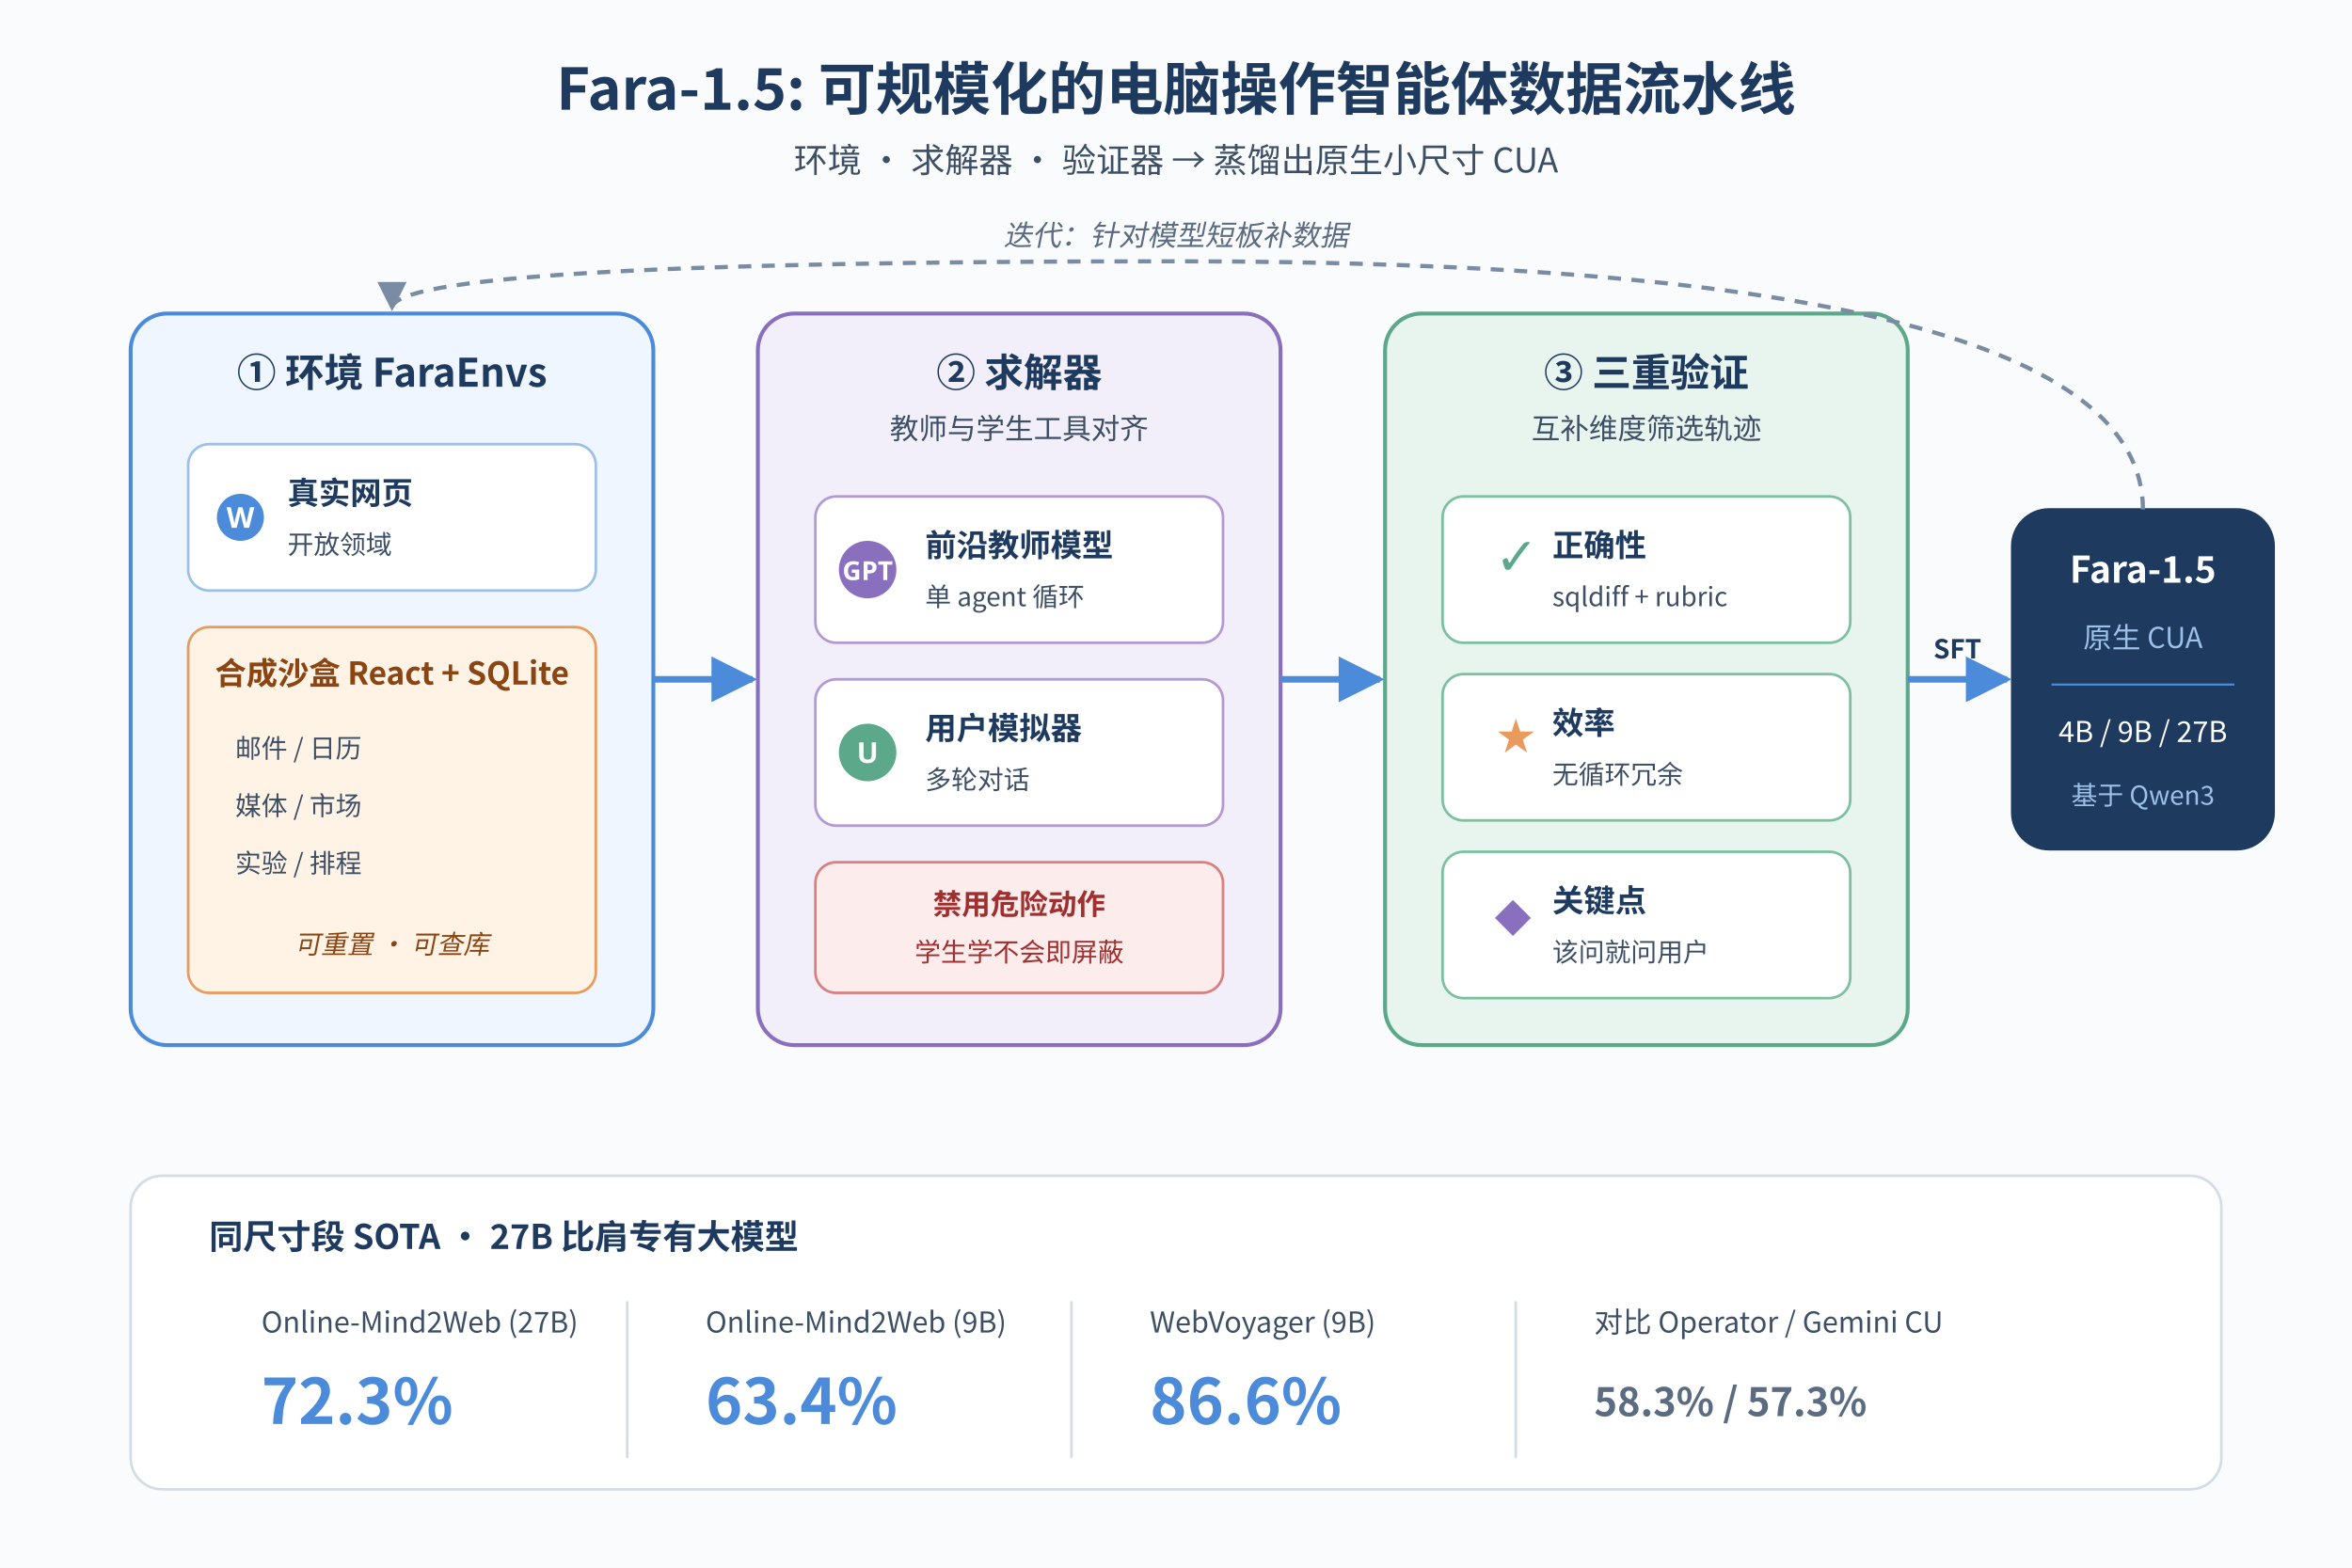
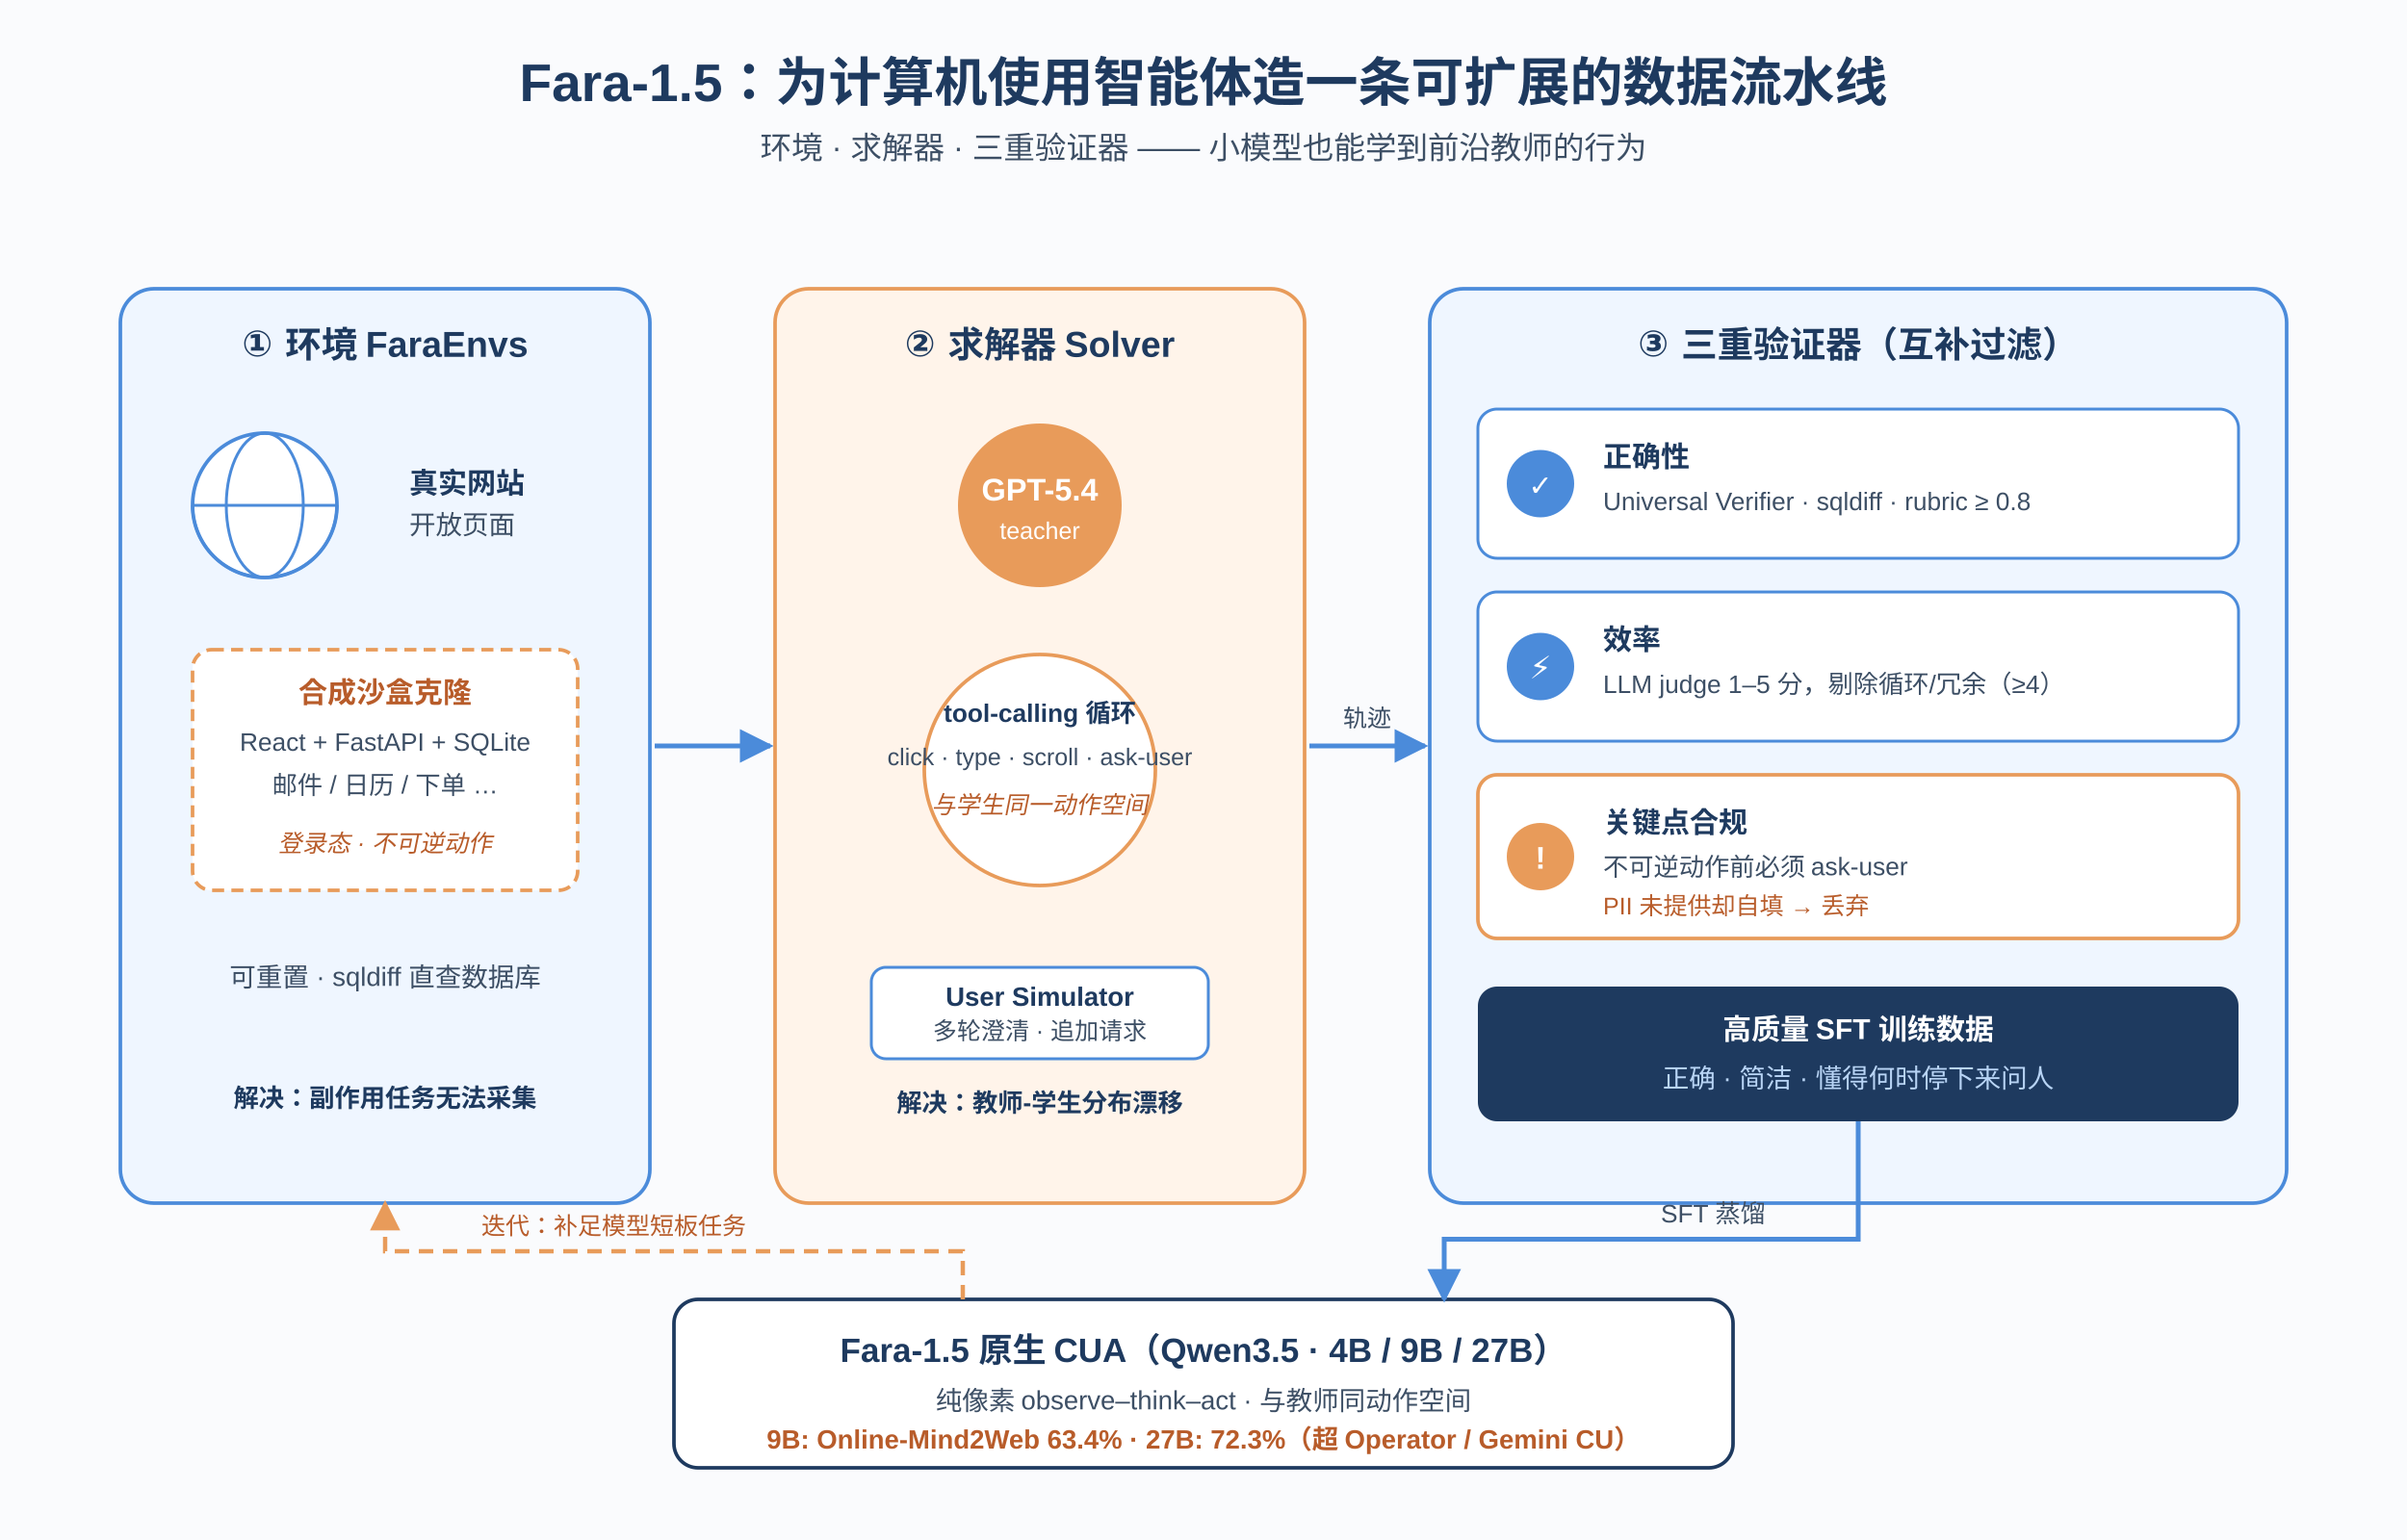
- <svg xmlns="http://www.w3.org/2000/svg" width="900" height="600" viewBox="0 0 900 600">
+ <svg xmlns="http://www.w3.org/2000/svg" viewBox="0 0 1000 640" font-family="'Helvetica Neue',Arial,'PingFang SC','Microsoft YaHei',sans-serif">
  <defs>
    <marker id="arr" viewBox="0 0 10 10" refX="9" refY="5" markerWidth="7" markerHeight="7" orient="auto">
      <path d="M0,0 L10,5 L0,10 z" fill="#4B8BDA" />
    </marker>
-     <marker id="arrG" viewBox="0 0 10 10" refX="9" refY="5" markerWidth="7" markerHeight="7" orient="auto">
-       <path d="M0,0 L10,5 L0,10 z" fill="#7A8CA3" />
+     <marker id="arrO" viewBox="0 0 10 10" refX="9" refY="5" markerWidth="7" markerHeight="7" orient="auto">
+       <path d="M0,0 L10,5 L0,10 z" fill="#E89B5A" />
    </marker>
  </defs>
-   <rect width="900" height="600" fill="#FAFBFD" />
-   <text x="450" y="42" text-anchor="middle" font-family="'PingFang SC','Microsoft YaHei','Noto Sans CJK SC','Hiragino Sans GB',sans-serif" font-size="22" font-weight="700" fill="#1E3A5F">Fara-1.5: 可规模化的电脑操作智能体数据流水线</text>
-   <text x="450" y="66" text-anchor="middle" font-family="'PingFang SC','Microsoft YaHei','Noto Sans CJK SC','Hiragino Sans GB',sans-serif" font-size="13" fill="#3D4F65">环境 · 求解器 · 验证器 → 蒸馏出原生小尺寸 CUA</text>
+   <rect width="1000" height="640" fill="#FAFBFD" />
+   <text x="500" y="42" text-anchor="middle" font-size="22" font-weight="700" fill="#1E3A5F">Fara-1.5：为计算机使用智能体造一条可扩展的数据流水线</text>
+   <text x="500" y="66" text-anchor="middle" font-size="13" fill="#3D4F65">环境 · 求解器 · 三重验证器 —— 小模型也能学到前沿教师的行为</text>
  <g>
-     <rect x="50" y="120" width="200" height="280" rx="14" fill="#EFF6FF" stroke="#4B8BDA" stroke-width="1.5" />
-     <text x="150" y="148" text-anchor="middle" font-family="'PingFang SC','Microsoft YaHei','Noto Sans CJK SC','Hiragino Sans GB',sans-serif" font-size="15" font-weight="700" fill="#1E3A5F">① 环境 FaraEnvs</text>
-     <rect x="72" y="170" width="156" height="56" rx="8" fill="#FFFFFF" stroke="#9CC0E8" />
-     <circle cx="92" cy="198" r="9" fill="#4B8BDA" />
-     <text x="92" y="202" text-anchor="middle" font-family="sans-serif" font-size="11" font-weight="700" fill="#FFFFFF">W</text>
-     <text x="110" y="193" font-family="'PingFang SC','Microsoft YaHei','Noto Sans CJK SC','Hiragino Sans GB',sans-serif" font-size="12" font-weight="600" fill="#1E3A5F">真实网页</text>
-     <text x="110" y="212" font-family="'PingFang SC','Microsoft YaHei','Noto Sans CJK SC','Hiragino Sans GB',sans-serif" font-size="10" fill="#3D4F65">开放领域</text>
-     <rect x="72" y="240" width="156" height="140" rx="8" fill="#FFF3E6" stroke="#E89B5C" />
-     <text x="150" y="262" text-anchor="middle" font-family="'PingFang SC','Microsoft YaHei','Noto Sans CJK SC','Hiragino Sans GB',sans-serif" font-size="12" font-weight="700" fill="#8B4513">合成沙盒 React + SQLite</text>
-     <text x="90" y="290" font-family="'PingFang SC','Microsoft YaHei','Noto Sans CJK SC','Hiragino Sans GB',sans-serif" font-size="10" fill="#3D4F65">邮件 / 日历</text>
-     <text x="90" y="312" font-family="'PingFang SC','Microsoft YaHei','Noto Sans CJK SC','Hiragino Sans GB',sans-serif" font-size="10" fill="#3D4F65">媒体 / 市场</text>
-     <text x="90" y="334" font-family="'PingFang SC','Microsoft YaHei','Noto Sans CJK SC','Hiragino Sans GB',sans-serif" font-size="10" fill="#3D4F65">实验 / 排程</text>
-     <text x="150" y="365" text-anchor="middle" font-family="'PingFang SC','Microsoft YaHei','Noto Sans CJK SC','Hiragino Sans GB',sans-serif" font-size="10" font-style="italic" fill="#8B4513">可重置 · 可查库</text>
+     <rect x="50" y="120" width="220" height="380" rx="14" fill="#EFF6FF" stroke="#4B8BDA" stroke-width="1.5" />
+     <text x="160" y="148" text-anchor="middle" font-size="15" font-weight="700" fill="#1E3A5F">① 环境 FaraEnvs</text>
+     <circle cx="110" cy="210" r="30" fill="#FFFFFF" stroke="#4B8BDA" stroke-width="1.5" />
+     <path d="M80,210 a30,30 0 0,0 60,0 M110,180 a16,30 0 0,0 0,60 M110,180 a16,30 0 0,1 0,60 M80,210 h60" fill="none" stroke="#4B8BDA" stroke-width="1.2" />
+     <text x="170" y="205" font-size="12" font-weight="600" fill="#1E3A5F">真实网站</text>
+     <text x="170" y="222" font-size="11" fill="#3D4F65">开放页面</text>
+     <rect x="80" y="270" width="160" height="100" rx="8" fill="#FFFFFF" stroke="#E89B5A" stroke-width="1.5" stroke-dasharray="5,3" />
+     <text x="160" y="292" text-anchor="middle" font-size="12" font-weight="700" fill="#B85C2A">合成沙盒克隆</text>
+     <text x="160" y="312" text-anchor="middle" font-size="10.5" fill="#3D4F65">React + FastAPI + SQLite</text>
+     <text x="160" y="330" text-anchor="middle" font-size="10.5" fill="#3D4F65">邮件 / 日历 / 下单 …</text>
+     <text x="160" y="354" text-anchor="middle" font-size="10" fill="#B85C2A" font-style="italic">登录态 · 不可逆动作</text>
+     <text x="160" y="410" text-anchor="middle" font-size="11" fill="#3D4F65">可重置 · sqldiff 直查数据库</text>
+     <text x="160" y="460" text-anchor="middle" font-size="10.5" fill="#1E3A5F" font-weight="600">解决：副作用任务无法采集</text>
+   </g>
+   <line x1="272" y1="310" x2="320" y2="310" stroke="#4B8BDA" stroke-width="2" marker-end="url(#arr)" />
+   <g>
+     <rect x="322" y="120" width="220" height="380" rx="14" fill="#FFF4EA" stroke="#E89B5A" stroke-width="1.5" />
+     <text x="432" y="148" text-anchor="middle" font-size="15" font-weight="700" fill="#1E3A5F">② 求解器 Solver</text>
+     <circle cx="432" cy="210" r="34" fill="#E89B5A" />
+     <text x="432" y="208" text-anchor="middle" font-size="13" font-weight="700" fill="#FFFFFF">GPT-5.4</text>
+     <text x="432" y="224" text-anchor="middle" font-size="10" fill="#FFFFFF">teacher</text>
+     <g transform="translate(432,320)">
+       <circle r="48" fill="#FFFFFF" stroke="#E89B5A" stroke-width="1.5" />
+       <text y="-20" text-anchor="middle" font-size="10.5" fill="#1E3A5F" font-weight="600">tool-calling 循环</text>
+       <text y="-2" text-anchor="middle" font-size="10" fill="#3D4F65">click · type · scroll · ask-user</text>
+       <text y="18" text-anchor="middle" font-size="10" fill="#B85C2A" font-style="italic">与学生同一动作空间</text>
+     </g>
+     <rect x="362" y="402" width="140" height="38" rx="6" fill="#FFFFFF" stroke="#4B8BDA" stroke-width="1.2" />
+     <text x="432" y="418" text-anchor="middle" font-size="11" font-weight="600" fill="#1E3A5F">User Simulator</text>
+     <text x="432" y="432" text-anchor="middle" font-size="10" fill="#3D4F65">多轮澄清 · 追加请求</text>
+     <text x="432" y="462" text-anchor="middle" font-size="10.5" fill="#1E3A5F" font-weight="600">解决：教师-学生分布漂移</text>
+   </g>
+   <path d="M544,310 L592,310" stroke="#4B8BDA" stroke-width="2" fill="none" marker-end="url(#arr)" />
+   <text x="568" y="302" text-anchor="middle" font-size="10" fill="#3D4F65">轨迹</text>
+   <g>
+     <rect x="594" y="120" width="356" height="380" rx="14" fill="#EFF6FF" stroke="#4B8BDA" stroke-width="1.5" />
+     <text x="772" y="148" text-anchor="middle" font-size="15" font-weight="700" fill="#1E3A5F">③ 三重验证器（互补过滤）</text>
+     <g>
+       <rect x="614" y="170" width="316" height="62" rx="8" fill="#FFFFFF" stroke="#4B8BDA" stroke-width="1.2" />
+       <circle cx="640" cy="201" r="14" fill="#4B8BDA" />
+       <text x="640" y="206" text-anchor="middle" font-size="12" font-weight="700" fill="#FFFFFF">✓</text>
+       <text x="666" y="194" font-size="12" font-weight="700" fill="#1E3A5F">正确性</text>
+       <text x="666" y="212" font-size="10.5" fill="#3D4F65">Universal Verifier · sqldiff · rubric ≥ 0.8</text>
+     </g>
+     <g>
+       <rect x="614" y="246" width="316" height="62" rx="8" fill="#FFFFFF" stroke="#4B8BDA" stroke-width="1.2" />
+       <circle cx="640" cy="277" r="14" fill="#4B8BDA" />
+       <text x="640" y="282" text-anchor="middle" font-size="13" font-weight="700" fill="#FFFFFF">⚡</text>
+       <text x="666" y="270" font-size="12" font-weight="700" fill="#1E3A5F">效率</text>
+       <text x="666" y="288" font-size="10.5" fill="#3D4F65">LLM judge 1–5 分，剔除循环/冗余（≥4）</text>
+     </g>
+     <g>
+       <rect x="614" y="322" width="316" height="68" rx="8" fill="#FFFFFF" stroke="#E89B5A" stroke-width="1.5" />
+       <circle cx="640" cy="356" r="14" fill="#E89B5A" />
+       <text x="640" y="361" text-anchor="middle" font-size="13" font-weight="700" fill="#FFFFFF">!</text>
+       <text x="666" y="346" font-size="12" font-weight="700" fill="#1E3A5F">关键点合规</text>
+       <text x="666" y="364" font-size="10.5" fill="#3D4F65">不可逆动作前必须 ask-user</text>
+       <text x="666" y="380" font-size="10" fill="#B85C2A">PII 未提供却自填 → 丢弃</text>
+     </g>
+     <rect x="614" y="410" width="316" height="56" rx="8" fill="#1E3A5F" />
+     <text x="772" y="432" text-anchor="middle" font-size="12" font-weight="700" fill="#FFFFFF">高质量 SFT 训练数据</text>
+     <text x="772" y="452" text-anchor="middle" font-size="11" fill="#B8D4F5">正确 · 简洁 · 懂得何时停下来问人</text>
  </g>
  <g>
-     <rect x="290" y="120" width="200" height="280" rx="14" fill="#F3EFFA" stroke="#8B6FBF" stroke-width="1.5" />
-     <text x="390" y="148" text-anchor="middle" font-family="'PingFang SC','Microsoft YaHei','Noto Sans CJK SC','Hiragino Sans GB',sans-serif" font-size="15" font-weight="700" fill="#1E3A5F">② 求解器</text>
-     <text x="390" y="168" text-anchor="middle" font-family="'PingFang SC','Microsoft YaHei','Noto Sans CJK SC','Hiragino Sans GB',sans-serif" font-size="11" fill="#3D4F65">教师与学生工具对齐</text>
-     <rect x="312" y="190" width="156" height="56" rx="8" fill="#FFFFFF" stroke="#B399D4" />
-     <circle cx="332" cy="218" r="11" fill="#8B6FBF" />
-     <text x="332" y="222" text-anchor="middle" font-family="sans-serif" font-size="10" font-weight="700" fill="#FFFFFF">GPT</text>
-     <text x="354" y="213" font-family="'PingFang SC','Microsoft YaHei','Noto Sans CJK SC','Hiragino Sans GB',sans-serif" font-size="12" font-weight="600" fill="#1E3A5F">前沿教师模型</text>
-     <text x="354" y="232" font-family="'PingFang SC','Microsoft YaHei','Noto Sans CJK SC','Hiragino Sans GB',sans-serif" font-size="10" fill="#3D4F65">单 agent 循环</text>
-     <rect x="312" y="260" width="156" height="56" rx="8" fill="#FFFFFF" stroke="#B399D4" />
-     <circle cx="332" cy="288" r="11" fill="#5BA88A" />
-     <text x="332" y="292" text-anchor="middle" font-family="sans-serif" font-size="11" font-weight="700" fill="#FFFFFF">U</text>
-     <text x="354" y="283" font-family="'PingFang SC','Microsoft YaHei','Noto Sans CJK SC','Hiragino Sans GB',sans-serif" font-size="12" font-weight="600" fill="#1E3A5F">用户模拟器</text>
-     <text x="354" y="302" font-family="'PingFang SC','Microsoft YaHei','Noto Sans CJK SC','Hiragino Sans GB',sans-serif" font-size="10" fill="#3D4F65">多轮对话</text>
-     <rect x="312" y="330" width="156" height="50" rx="8" fill="#FDECEC" stroke="#D88080" />
-     <text x="390" y="350" text-anchor="middle" font-family="'PingFang SC','Microsoft YaHei','Noto Sans CJK SC','Hiragino Sans GB',sans-serif" font-size="11" font-weight="600" fill="#A03030">禁用危险动作</text>
-     <text x="390" y="368" text-anchor="middle" font-family="'PingFang SC','Microsoft YaHei','Noto Sans CJK SC','Hiragino Sans GB',sans-serif" font-size="10" fill="#A03030">学生学不会即屏蔽</text>
+     <rect x="280" y="540" width="440" height="70" rx="10" fill="#FFFFFF" stroke="#1E3A5F" stroke-width="1.5" />
+     <text x="500" y="566" text-anchor="middle" font-size="14" font-weight="700" fill="#1E3A5F">Fara-1.5 原生 CUA（Qwen3.5 · 4B / 9B / 27B）</text>
+     <text x="500" y="586" text-anchor="middle" font-size="11" fill="#3D4F65">纯像素 observe–think–act · 与教师同动作空间</text>
+     <text x="500" y="602" text-anchor="middle" font-size="11" fill="#B85C2A" font-weight="600">9B: Online-Mind2Web 63.4%  ·  27B: 72.3%（超 Operator / Gemini CU）</text>
  </g>
-   <g>
-     <rect x="530" y="120" width="200" height="280" rx="14" fill="#E8F4EE" stroke="#5BA88A" stroke-width="1.5" />
-     <text x="630" y="148" text-anchor="middle" font-family="'PingFang SC','Microsoft YaHei','Noto Sans CJK SC','Hiragino Sans GB',sans-serif" font-size="15" font-weight="700" fill="#1E3A5F">③ 三重验证</text>
-     <text x="630" y="168" text-anchor="middle" font-family="'PingFang SC','Microsoft YaHei','Noto Sans CJK SC','Hiragino Sans GB',sans-serif" font-size="11" fill="#3D4F65">互补维度筛选轨迹</text>
-     <rect x="552" y="190" width="156" height="56" rx="8" fill="#FFFFFF" stroke="#7DBFA1" />
-     <text x="572" y="220" font-family="sans-serif" font-size="20" fill="#5BA88A">✓</text>
-     <text x="594" y="213" font-family="'PingFang SC','Microsoft YaHei','Noto Sans CJK SC','Hiragino Sans GB',sans-serif" font-size="12" font-weight="600" fill="#1E3A5F">正确性</text>
-     <text x="594" y="232" font-family="'PingFang SC','Microsoft YaHei','Noto Sans CJK SC','Hiragino Sans GB',sans-serif" font-size="10" fill="#3D4F65">sqldiff + rubric</text>
-     <rect x="552" y="258" width="156" height="56" rx="8" fill="#FFFFFF" stroke="#7DBFA1" />
-     <text x="572" y="288" font-family="sans-serif" font-size="18" fill="#E89B5C">★</text>
-     <text x="594" y="281" font-family="'PingFang SC','Microsoft YaHei','Noto Sans CJK SC','Hiragino Sans GB',sans-serif" font-size="12" font-weight="600" fill="#1E3A5F">效率</text>
-     <text x="594" y="300" font-family="'PingFang SC','Microsoft YaHei','Noto Sans CJK SC','Hiragino Sans GB',sans-serif" font-size="10" fill="#3D4F65">无循环冗余</text>
-     <rect x="552" y="326" width="156" height="56" rx="8" fill="#FFFFFF" stroke="#7DBFA1" />
-     <text x="572" y="356" font-family="sans-serif" font-size="18" fill="#8B6FBF">◆</text>
-     <text x="594" y="349" font-family="'PingFang SC','Microsoft YaHei','Noto Sans CJK SC','Hiragino Sans GB',sans-serif" font-size="12" font-weight="600" fill="#1E3A5F">关键点</text>
-     <text x="594" y="368" font-family="'PingFang SC','Microsoft YaHei','Noto Sans CJK SC','Hiragino Sans GB',sans-serif" font-size="10" fill="#3D4F65">该问就问用户</text>
-   </g>
-   <line x1="250" y1="260" x2="288" y2="260" stroke="#4B8BDA" stroke-width="2.5" marker-end="url(#arr)" />
-   <line x1="490" y1="260" x2="528" y2="260" stroke="#4B8BDA" stroke-width="2.5" marker-end="url(#arr)" />
-   <g>
-     <rect x="770" y="195" width="100" height="130" rx="14" fill="#1E3A5F" stroke="#1E3A5F" />
-     <text x="820" y="223" text-anchor="middle" font-family="'PingFang SC','Microsoft YaHei','Noto Sans CJK SC','Hiragino Sans GB',sans-serif" font-size="14" font-weight="700" fill="#FFFFFF">Fara-1.5</text>
-     <text x="820" y="248" text-anchor="middle" font-family="'PingFang SC','Microsoft YaHei','Noto Sans CJK SC','Hiragino Sans GB',sans-serif" font-size="11" fill="#9CC0E8">原生 CUA</text>
-     <line x1="785" y1="262" x2="855" y2="262" stroke="#4B8BDA" stroke-width="0.8" />
-     <text x="820" y="284" text-anchor="middle" font-family="'PingFang SC','Microsoft YaHei','Noto Sans CJK SC','Hiragino Sans GB',sans-serif" font-size="11" fill="#FFFFFF">4B / 9B / 27B</text>
-     <text x="820" y="308" text-anchor="middle" font-family="'PingFang SC','Microsoft YaHei','Noto Sans CJK SC','Hiragino Sans GB',sans-serif" font-size="10" fill="#9CC0E8">基于 Qwen3</text>
-   </g>
-   <line x1="730" y1="260" x2="768" y2="260" stroke="#4B8BDA" stroke-width="2.5" marker-end="url(#arr)" />
-   <text x="749" y="252" text-anchor="middle" font-family="'PingFang SC','Microsoft YaHei','Noto Sans CJK SC','Hiragino Sans GB',sans-serif" font-size="10" font-weight="600" fill="#1E3A5F">SFT</text>
-   <path d="M 820 195 Q 820 100 450 100 Q 150 100 150 118" stroke="#7A8CA3" stroke-width="1.6" fill="none" stroke-dasharray="5,4" marker-end="url(#arrG)" />
-   <text x="450" y="94" text-anchor="middle" font-family="'PingFang SC','Microsoft YaHei','Noto Sans CJK SC','Hiragino Sans GB',sans-serif" font-size="11" font-style="italic" fill="#5A6B82">迭代：针对模型短板补数据</text>
-   <g>
-     <rect x="50" y="450" width="800" height="120" rx="12" fill="#FFFFFF" stroke="#D4DCE6" />
-     <text x="80" y="478" font-family="'PingFang SC','Microsoft YaHei','Noto Sans CJK SC','Hiragino Sans GB',sans-serif" font-size="13" font-weight="700" fill="#1E3A5F">同尺寸段 SOTA · 27B 比肩专有大模型</text>
-     <text x="100" y="510" font-family="'PingFang SC','Microsoft YaHei','Noto Sans CJK SC','Hiragino Sans GB',sans-serif" font-size="11" fill="#3D4F65">Online-Mind2Web (27B)</text>
-     <text x="100" y="545" font-family="'PingFang SC','Microsoft YaHei','Noto Sans CJK SC','Hiragino Sans GB',sans-serif" font-size="24" font-weight="700" fill="#4B8BDA">72.3%</text>
-     <line x1="240" y1="498" x2="240" y2="558" stroke="#D4DCE6" />
-     <text x="270" y="510" font-family="'PingFang SC','Microsoft YaHei','Noto Sans CJK SC','Hiragino Sans GB',sans-serif" font-size="11" fill="#3D4F65">Online-Mind2Web (9B)</text>
-     <text x="270" y="545" font-family="'PingFang SC','Microsoft YaHei','Noto Sans CJK SC','Hiragino Sans GB',sans-serif" font-size="24" font-weight="700" fill="#4B8BDA">63.4%</text>
-     <line x1="410" y1="498" x2="410" y2="558" stroke="#D4DCE6" />
-     <text x="440" y="510" font-family="'PingFang SC','Microsoft YaHei','Noto Sans CJK SC','Hiragino Sans GB',sans-serif" font-size="11" fill="#3D4F65">WebVoyager (9B)</text>
-     <text x="440" y="545" font-family="'PingFang SC','Microsoft YaHei','Noto Sans CJK SC','Hiragino Sans GB',sans-serif" font-size="24" font-weight="700" fill="#4B8BDA">86.6%</text>
-     <line x1="580" y1="498" x2="580" y2="558" stroke="#D4DCE6" />
-     <text x="610" y="510" font-family="'PingFang SC','Microsoft YaHei','Noto Sans CJK SC','Hiragino Sans GB',sans-serif" font-size="11" fill="#3D4F65">对比 Operator / Gemini CU</text>
-     <text x="610" y="542" font-family="'PingFang SC','Microsoft YaHei','Noto Sans CJK SC','Hiragino Sans GB',sans-serif" font-size="15" font-weight="600" fill="#5A6B82">58.3% / 57.3%</text>
-   </g>
+   <path d="M772 466 L772 515 L600 515 L600 540" stroke="#4B8BDA" stroke-width="2" fill="none" marker-end="url(#arr)" />
+   <text x="690" y="508" font-size="10.5" fill="#3D4F65">SFT 蒸馏</text>
+   <path d="M400 540 L400 520 L160 520 L160 500" stroke="#E89B5A" stroke-width="1.8" fill="none" stroke-dasharray="6,4" marker-end="url(#arrO)" />
+   <text x="200" y="513" font-size="10" fill="#B85C2A">迭代：补足模型短板任务</text>
</svg>
